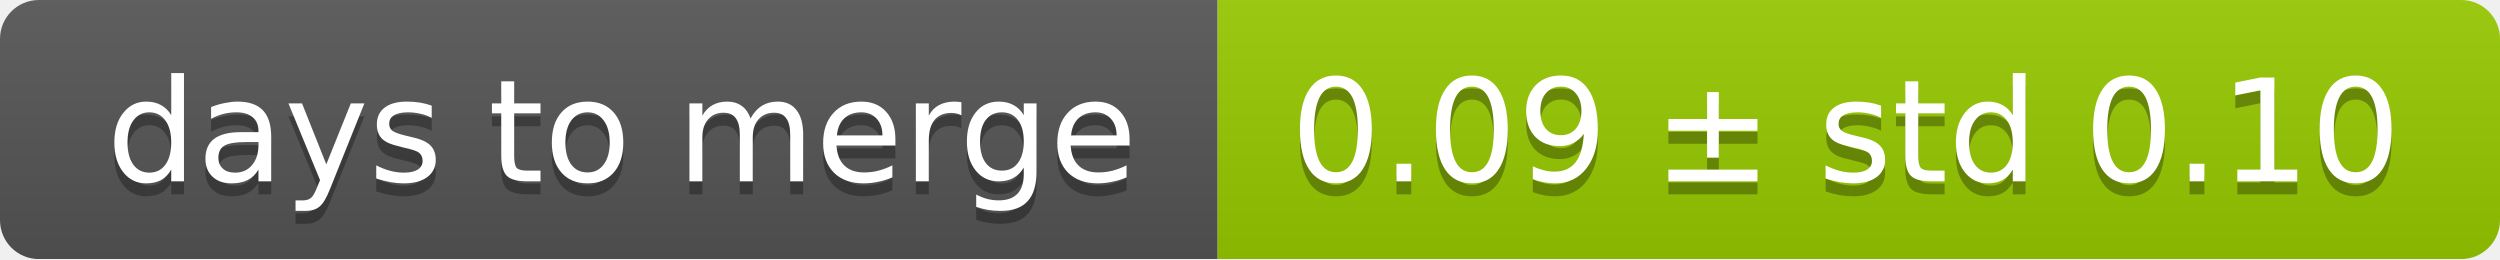
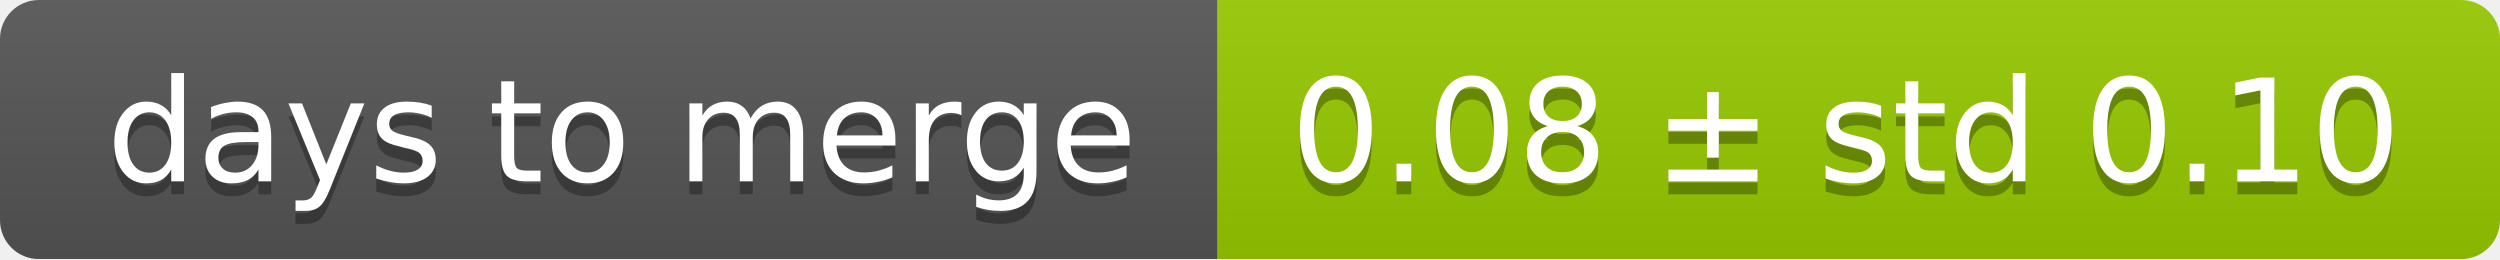
<svg xmlns="http://www.w3.org/2000/svg" width="193" height="20">
  <linearGradient id="smooth" x2="0" y2="100%">
    <stop offset="0" stop-color="#bbb" stop-opacity=".1" />
    <stop offset="1" stop-opacity=".1" />
  </linearGradient>
  <mask id="round">
    <rect width="193" height="20" rx="3" fill="#fff" />
  </mask>
  <g mask="url(#round)">
    <rect width="94" height="20" fill="#555" />
    <rect x="94" width="99" height="20" fill="#97ca00" />
    <rect width="193" height="20" fill="url(#smooth)" />
  </g>
  <g fill="#fff" text-anchor="middle" font-family="DejaVu Sans,Verdana,Geneva,sans-serif" font-size="11">
    <text x="48" y="15" fill="#010101" fill-opacity=".3">days to merge</text>
    <text x="48" y="14">days to merge</text>
-     <text x="142.5" y="15" fill="#010101" fill-opacity=".3">0.09 ± std 0.10</text>
-     <text x="142.5" y="14">0.09 ± std 0.10</text>
+     <text x="142.5" y="15" fill="#010101" fill-opacity=".3">0.08 ± std 0.10</text>
+     <text x="142.5" y="14">0.08 ± std 0.10</text>
  </g>
</svg>
